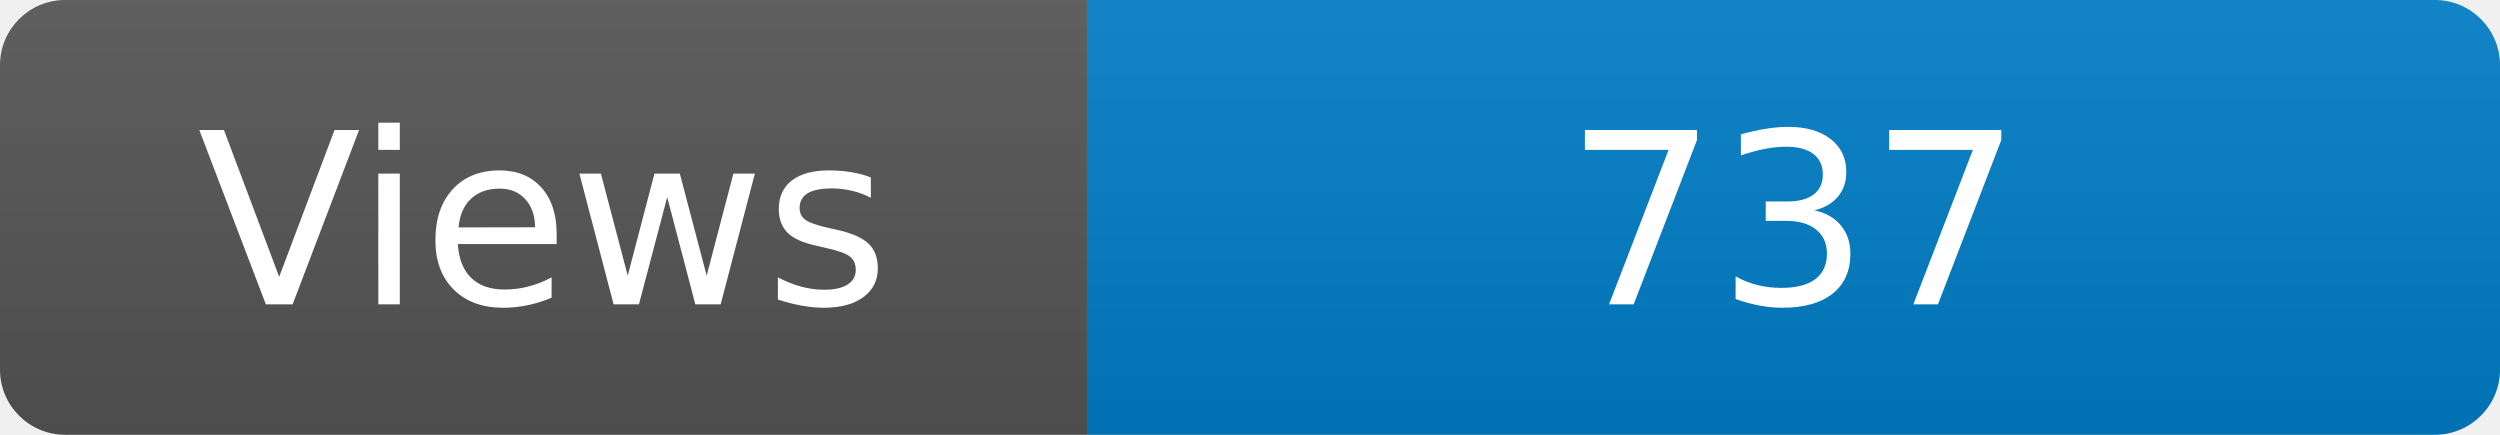
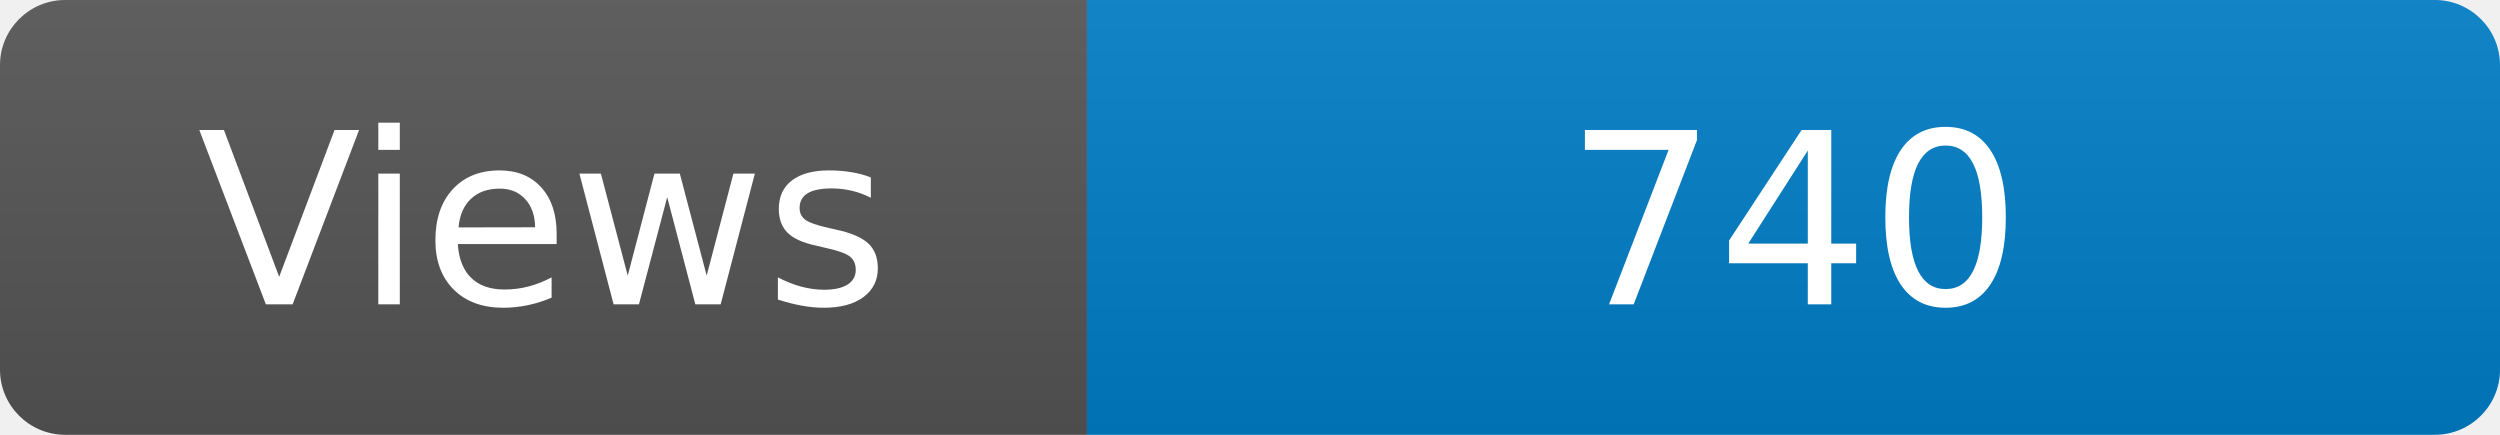
<svg xmlns="http://www.w3.org/2000/svg" width="115" height="20" role="img" aria-label="Maintained?: yes">
  <linearGradient id="s" x2="0" y2="100%">
    <stop offset="0" stop-color="#bbb" stop-opacity=".1" />
    <stop offset="1" stop-opacity=".1" />
  </linearGradient>
  <clipPath id="r">
    <rect width="115" height="20" rx="3" fill="#fff" />
  </clipPath>
  <g clip-path="url(#r)">
    <rect width="50" height="20" fill="#555" />
    <rect x="50" width="160" height="20" fill="#007ec6" />
    <rect width="115" height="20" fill="url(#s)" />
  </g>
  <g fill="#fff" text-anchor="middle" font-family="Verdana,Geneva,DejaVu Sans,sans-serif" font-size="110">
    <text x="250" y="140" transform="scale(.1)" fill="#fff">Views</text>
-     <text x="825" y="140" transform="scale(.1)" fill="#fff">737</text>
+     <text x="825" y="140" transform="scale(.1)" fill="#fff">740</text>
  </g>
</svg>
